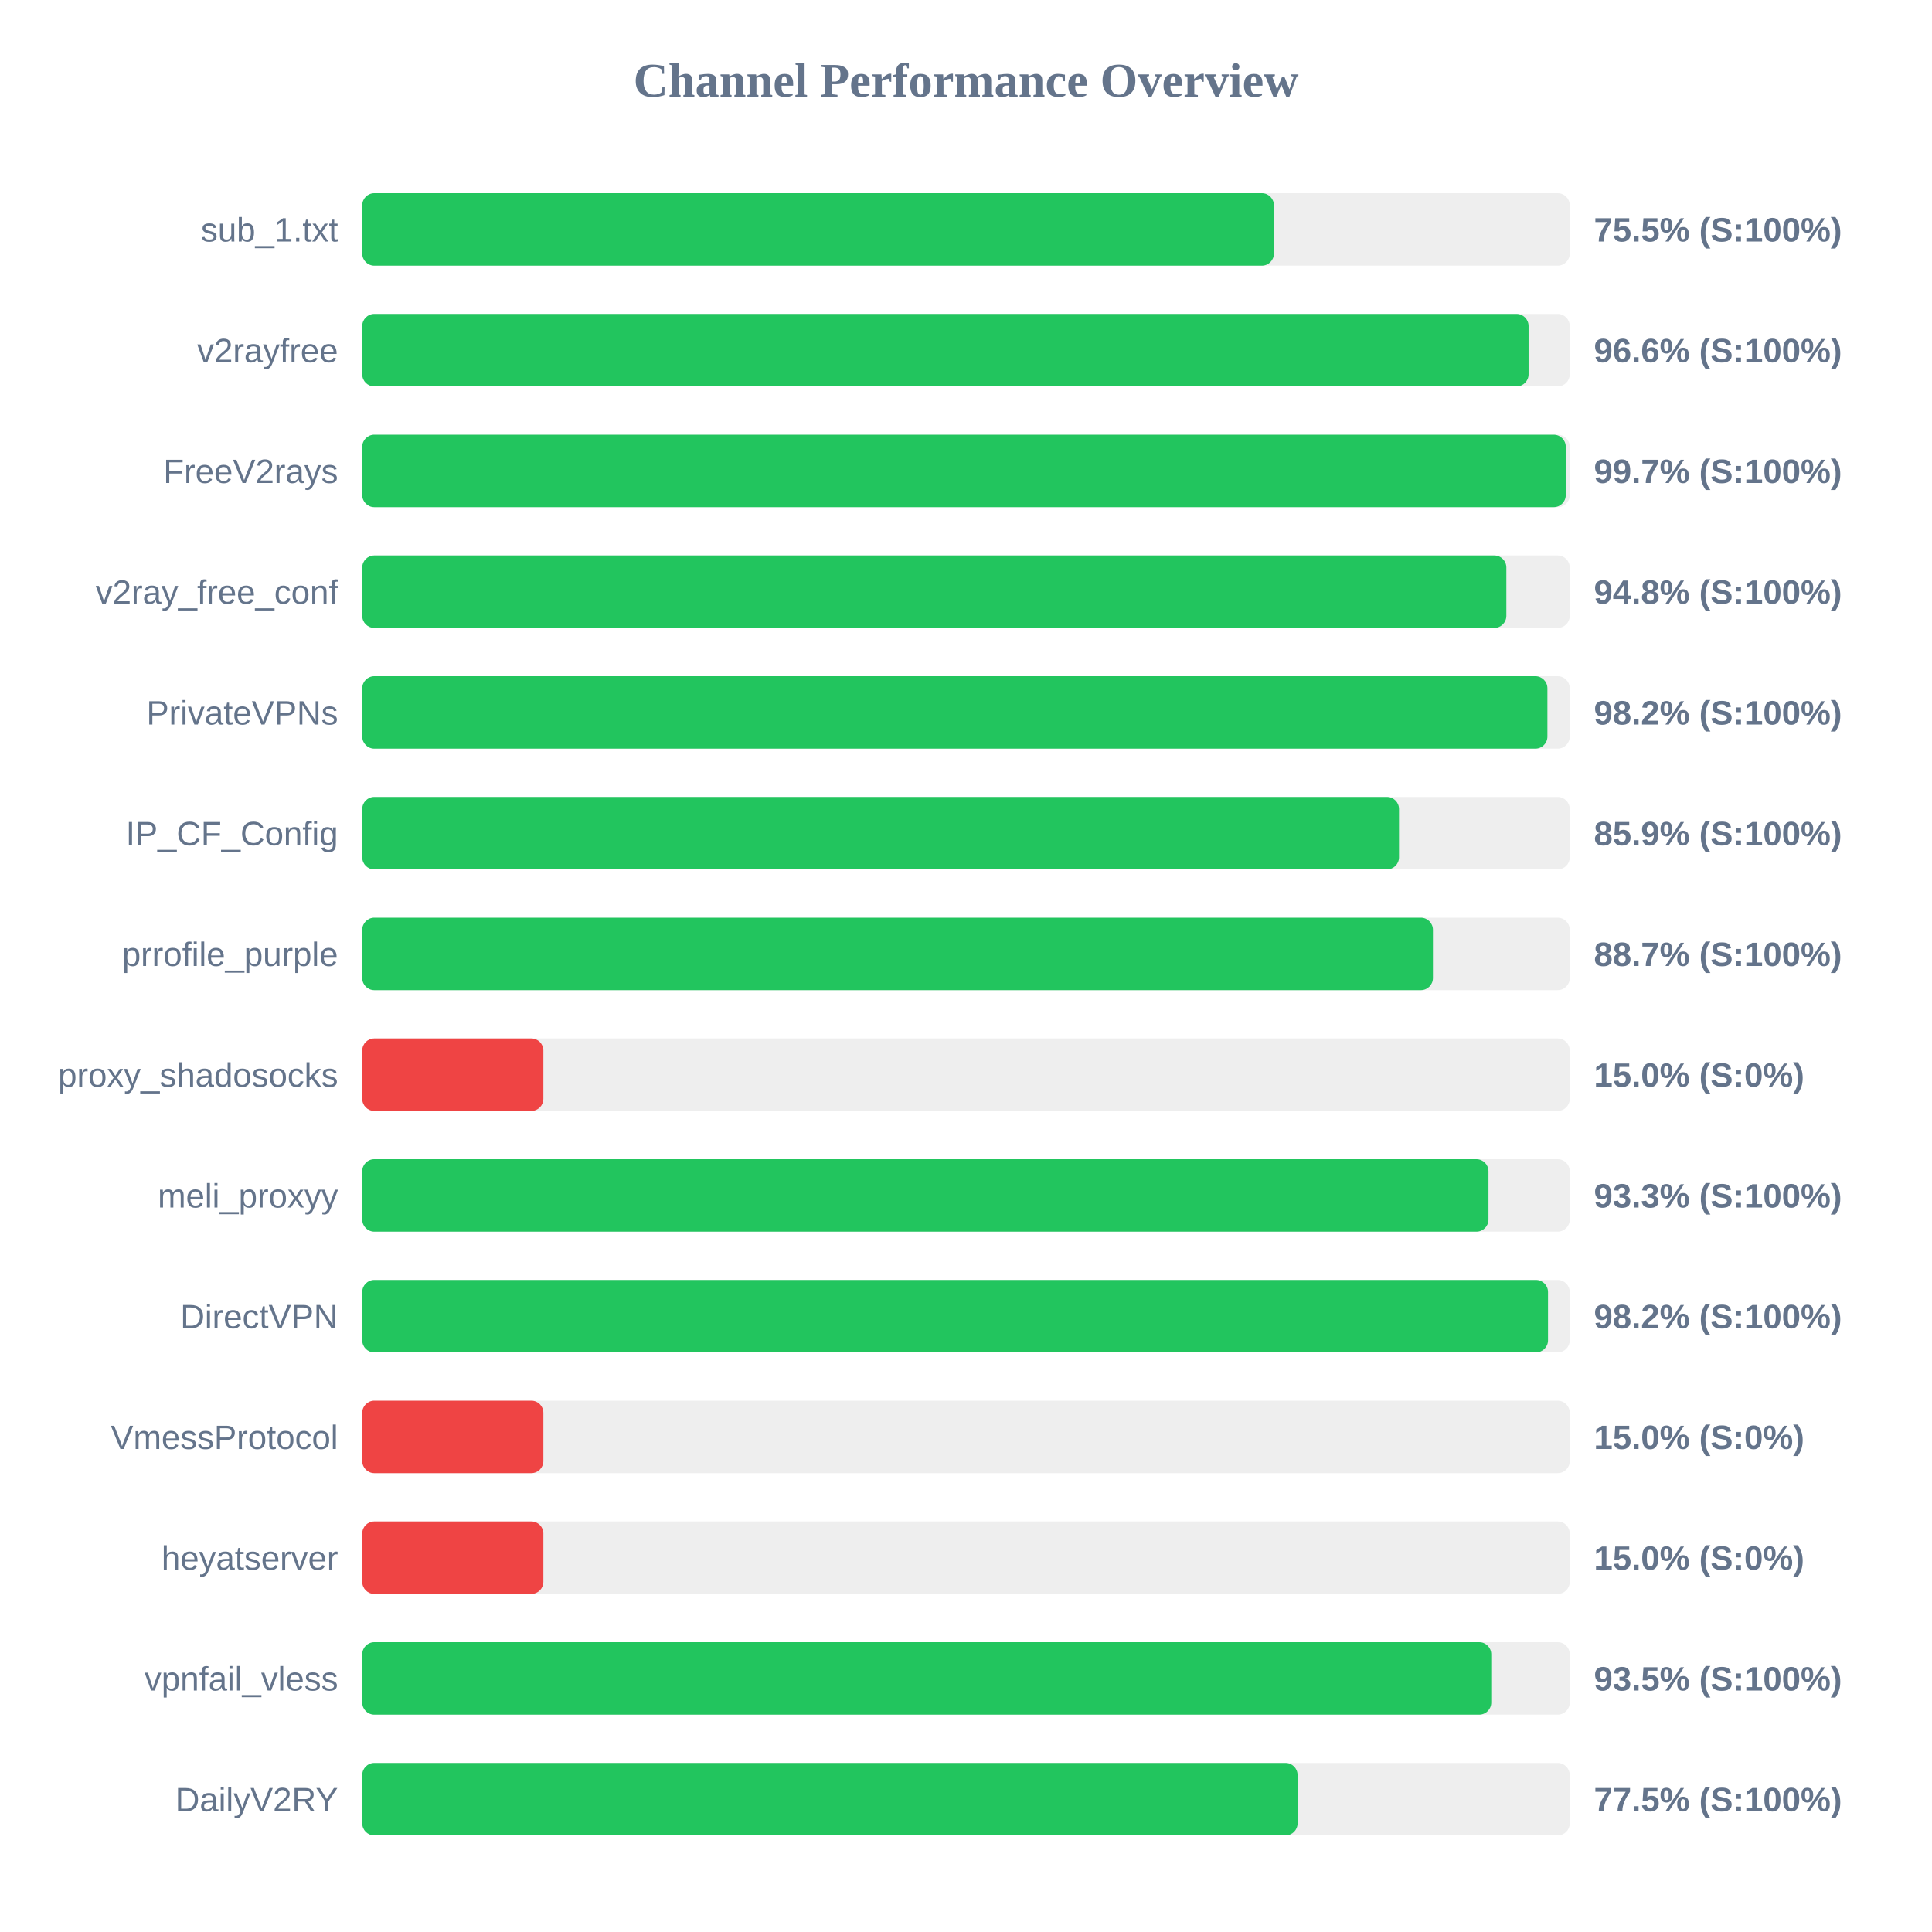
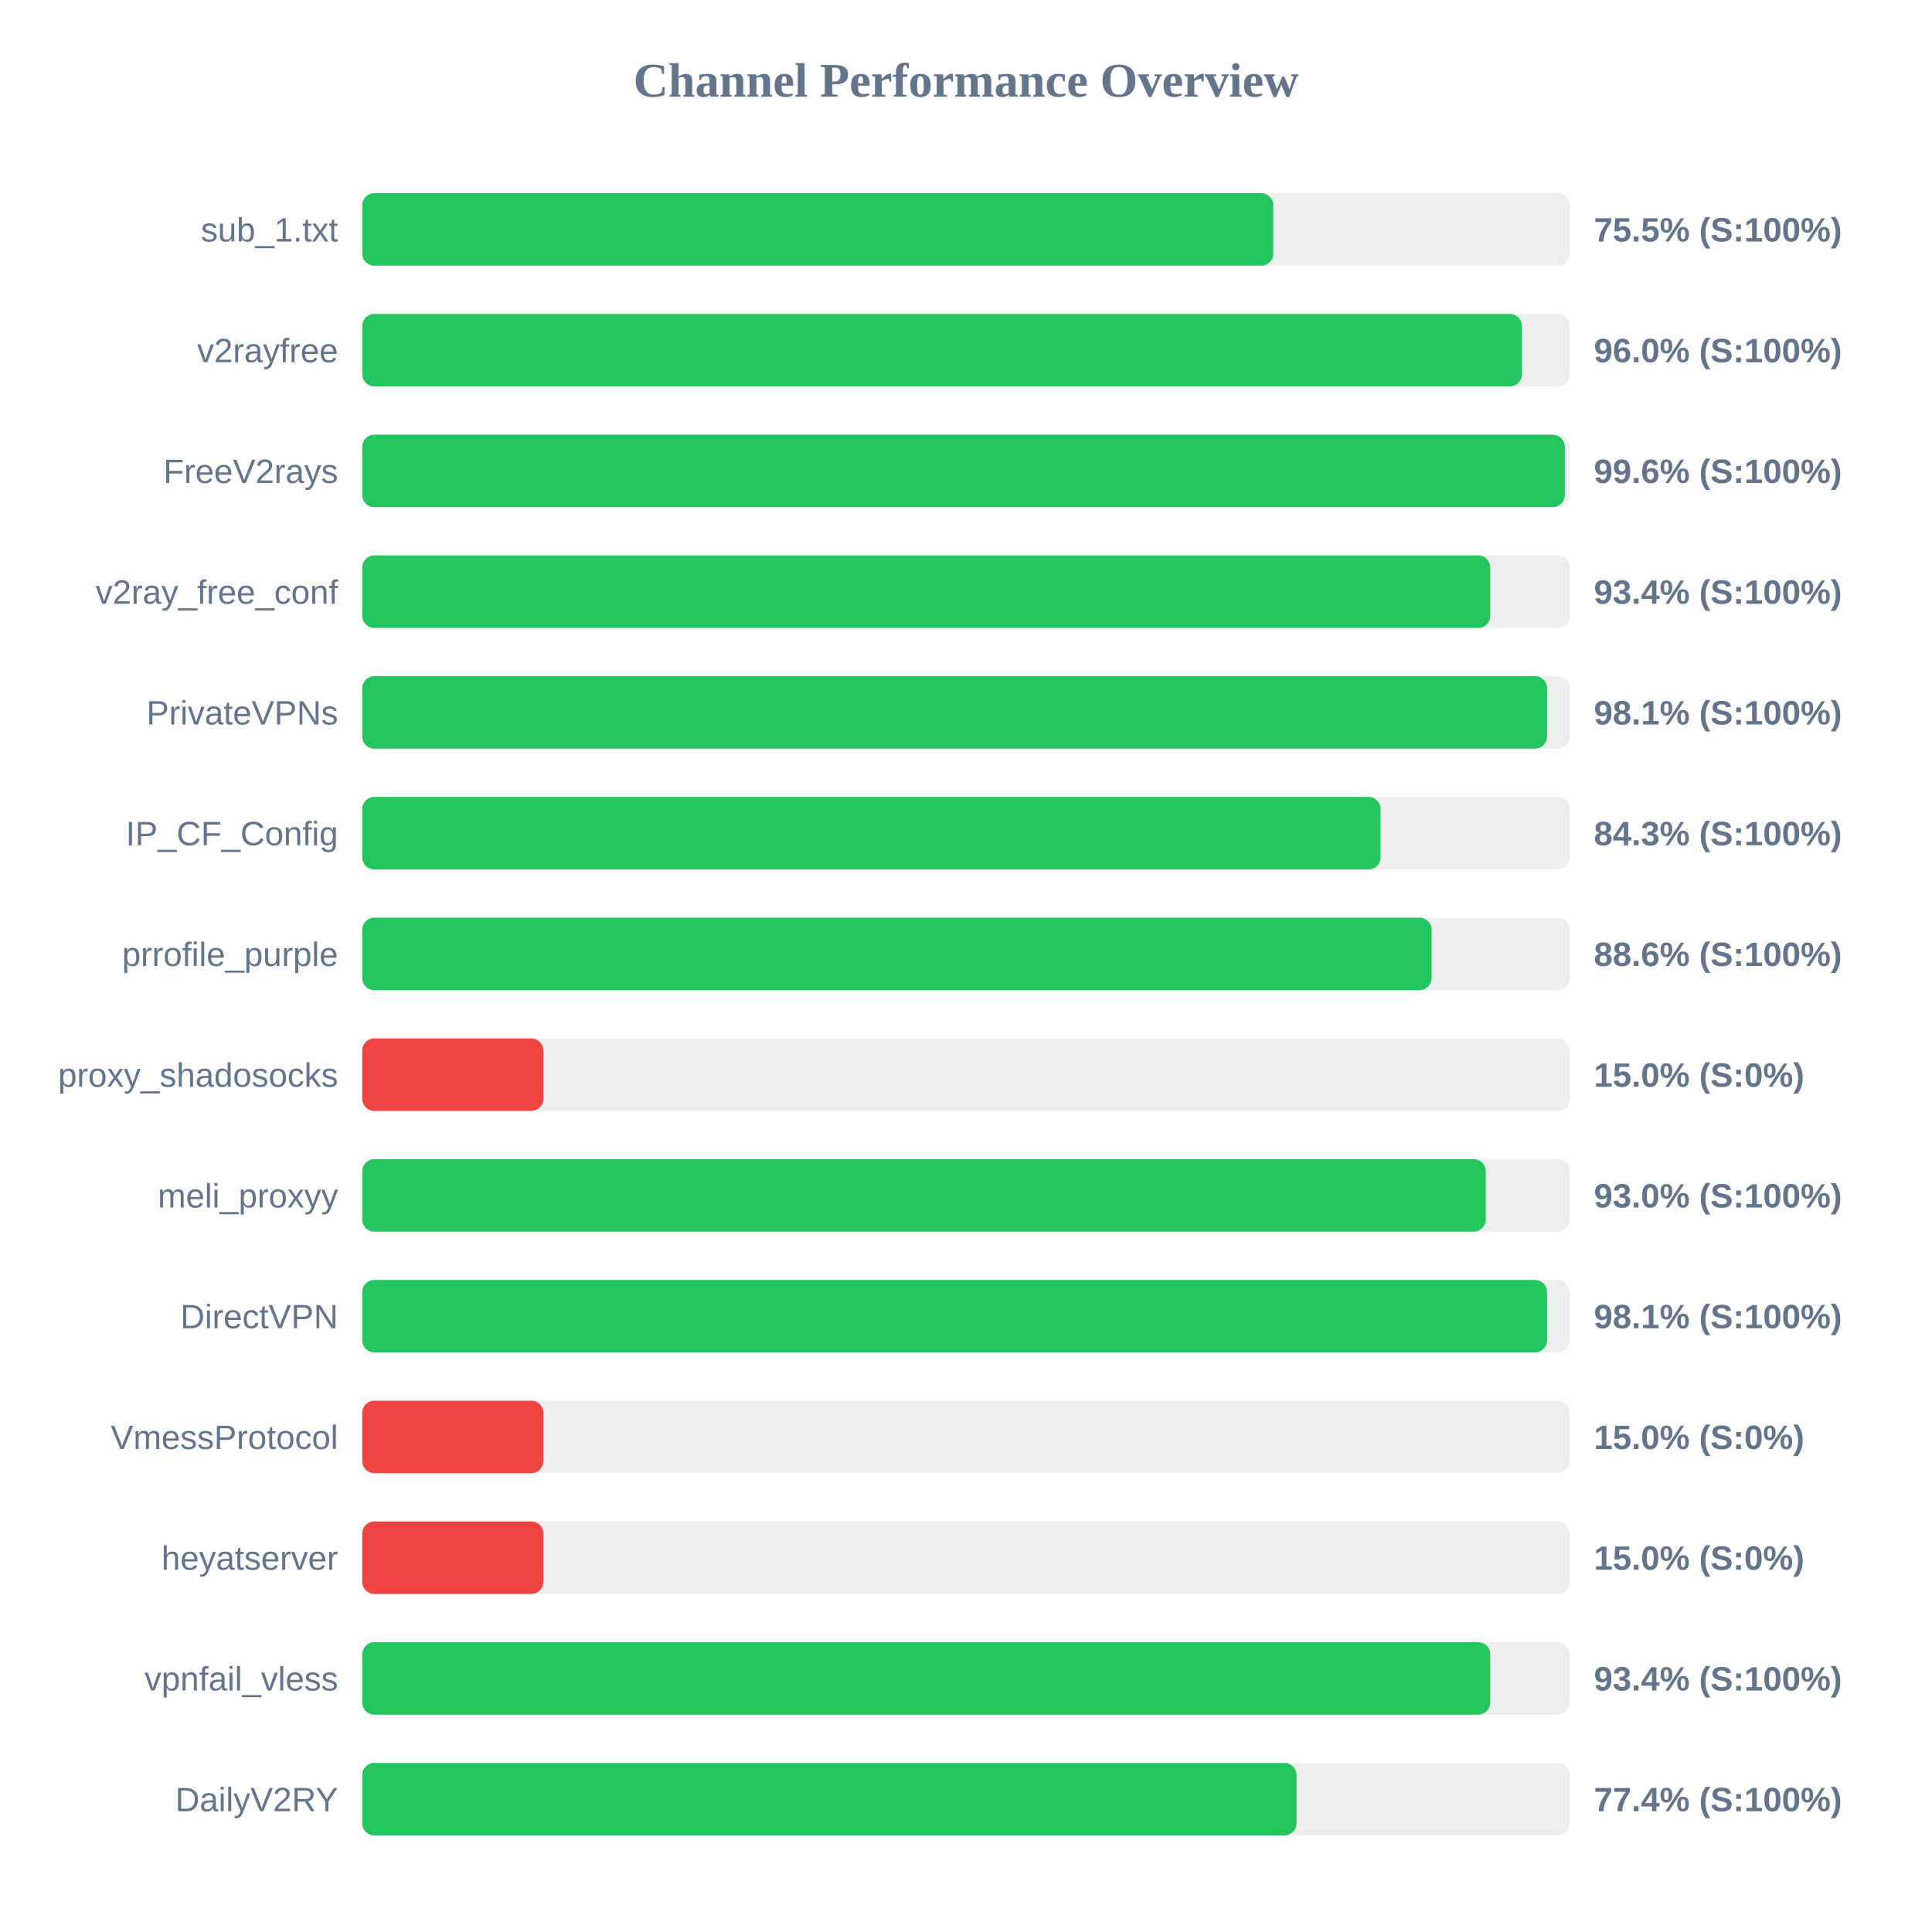
<svg xmlns="http://www.w3.org/2000/svg" width="800" height="800" version="1.1">
  <style>
        .row { font: 14px Arial; fill: #64748b; }
        .score { font: bold 14px Arial; fill: #64748b; }
    </style>
  <text x="400" y="40" text-anchor="middle" font-size="20px" font-weight="bold" fill="#64748b">Channel Performance Overview</text>
  <rect x="150" y="80" width="500" height="30" fill="#eee" rx="5" />
-   <rect x="150" y="80" width="377.5" height="30" fill="#22c55e" rx="5" />
+   <rect x="150" y="80" width="377.25" height="30" fill="#22c55e" rx="5" />
  <text x="140" y="100" text-anchor="end" class="row">sub_1.txt</text>
  <text x="660" y="100" text-anchor="start" class="score">75.5% (S:100%)</text>
  <rect x="150" y="130" width="500" height="30" fill="#eee" rx="5" />
-   <rect x="150" y="130" width="482.95" height="30" fill="#22c55e" rx="5" />
+   <rect x="150" y="130" width="480.2" height="30" fill="#22c55e" rx="5" />
  <text x="140" y="150" text-anchor="end" class="row">v2rayfree</text>
-   <text x="660" y="150" text-anchor="start" class="score">96.6% (S:100%)</text>
+   <text x="660" y="150" text-anchor="start" class="score">96.0% (S:100%)</text>
  <rect x="150" y="180" width="500" height="30" fill="#eee" rx="5" />
-   <rect x="150" y="180" width="498.35" height="30" fill="#22c55e" rx="5" />
+   <rect x="150" y="180" width="497.95" height="30" fill="#22c55e" rx="5" />
  <text x="140" y="200" text-anchor="end" class="row">FreeV2rays</text>
-   <text x="660" y="200" text-anchor="start" class="score">99.7% (S:100%)</text>
+   <text x="660" y="200" text-anchor="start" class="score">99.6% (S:100%)</text>
  <rect x="150" y="230" width="500" height="30" fill="#eee" rx="5" />
-   <rect x="150" y="230" width="473.75" height="30" fill="#22c55e" rx="5" />
+   <rect x="150" y="230" width="467.1" height="30" fill="#22c55e" rx="5" />
  <text x="140" y="250" text-anchor="end" class="row">v2ray_free_conf</text>
-   <text x="660" y="250" text-anchor="start" class="score">94.8% (S:100%)</text>
+   <text x="660" y="250" text-anchor="start" class="score">93.4% (S:100%)</text>
  <rect x="150" y="280" width="500" height="30" fill="#eee" rx="5" />
-   <rect x="150" y="280" width="490.75" height="30" fill="#22c55e" rx="5" />
+   <rect x="150" y="280" width="490.6" height="30" fill="#22c55e" rx="5" />
  <text x="140" y="300" text-anchor="end" class="row">PrivateVPNs</text>
-   <text x="660" y="300" text-anchor="start" class="score">98.2% (S:100%)</text>
+   <text x="660" y="300" text-anchor="start" class="score">98.1% (S:100%)</text>
  <rect x="150" y="330" width="500" height="30" fill="#eee" rx="5" />
-   <rect x="150" y="330" width="429.3" height="30" fill="#22c55e" rx="5" />
+   <rect x="150" y="330" width="421.65" height="30" fill="#22c55e" rx="5" />
  <text x="140" y="350" text-anchor="end" class="row">IP_CF_Config</text>
-   <text x="660" y="350" text-anchor="start" class="score">85.9% (S:100%)</text>
+   <text x="660" y="350" text-anchor="start" class="score">84.3% (S:100%)</text>
  <rect x="150" y="380" width="500" height="30" fill="#eee" rx="5" />
-   <rect x="150" y="380" width="443.35" height="30" fill="#22c55e" rx="5" />
+   <rect x="150" y="380" width="442.8" height="30" fill="#22c55e" rx="5" />
  <text x="140" y="400" text-anchor="end" class="row">prrofile_purple</text>
-   <text x="660" y="400" text-anchor="start" class="score">88.7% (S:100%)</text>
+   <text x="660" y="400" text-anchor="start" class="score">88.6% (S:100%)</text>
  <rect x="150" y="430" width="500" height="30" fill="#eee" rx="5" />
  <rect x="150" y="430" width="75.0" height="30" fill="#ef4444" rx="5" />
  <text x="140" y="450" text-anchor="end" class="row">proxy_shadosocks</text>
  <text x="660" y="450" text-anchor="start" class="score">15.0% (S:0%)</text>
  <rect x="150" y="480" width="500" height="30" fill="#eee" rx="5" />
-   <rect x="150" y="480" width="466.35" height="30" fill="#22c55e" rx="5" />
+   <rect x="150" y="480" width="465.2" height="30" fill="#22c55e" rx="5" />
  <text x="140" y="500" text-anchor="end" class="row">meli_proxyy</text>
-   <text x="660" y="500" text-anchor="start" class="score">93.3% (S:100%)</text>
+   <text x="660" y="500" text-anchor="start" class="score">93.0% (S:100%)</text>
  <rect x="150" y="530" width="500" height="30" fill="#eee" rx="5" />
-   <rect x="150" y="530" width="491.0" height="30" fill="#22c55e" rx="5" />
+   <rect x="150" y="530" width="490.6" height="30" fill="#22c55e" rx="5" />
  <text x="140" y="550" text-anchor="end" class="row">DirectVPN</text>
-   <text x="660" y="550" text-anchor="start" class="score">98.2% (S:100%)</text>
+   <text x="660" y="550" text-anchor="start" class="score">98.1% (S:100%)</text>
  <rect x="150" y="580" width="500" height="30" fill="#eee" rx="5" />
  <rect x="150" y="580" width="75.0" height="30" fill="#ef4444" rx="5" />
  <text x="140" y="600" text-anchor="end" class="row">VmessProtocol</text>
  <text x="660" y="600" text-anchor="start" class="score">15.0% (S:0%)</text>
  <rect x="150" y="630" width="500" height="30" fill="#eee" rx="5" />
  <rect x="150" y="630" width="75.0" height="30" fill="#ef4444" rx="5" />
  <text x="140" y="650" text-anchor="end" class="row">heyatserver</text>
  <text x="660" y="650" text-anchor="start" class="score">15.0% (S:0%)</text>
  <rect x="150" y="680" width="500" height="30" fill="#eee" rx="5" />
-   <rect x="150" y="680" width="467.5" height="30" fill="#22c55e" rx="5" />
+   <rect x="150" y="680" width="467.1" height="30" fill="#22c55e" rx="5" />
  <text x="140" y="700" text-anchor="end" class="row">vpnfail_vless</text>
-   <text x="660" y="700" text-anchor="start" class="score">93.5% (S:100%)</text>
+   <text x="660" y="700" text-anchor="start" class="score">93.4% (S:100%)</text>
  <rect x="150" y="730" width="500" height="30" fill="#eee" rx="5" />
-   <rect x="150" y="730" width="387.3" height="30" fill="#22c55e" rx="5" />
+   <rect x="150" y="730" width="386.85" height="30" fill="#22c55e" rx="5" />
  <text x="140" y="750" text-anchor="end" class="row">DailyV2RY</text>
-   <text x="660" y="750" text-anchor="start" class="score">77.5% (S:100%)</text>
+   <text x="660" y="750" text-anchor="start" class="score">77.4% (S:100%)</text>
</svg>
